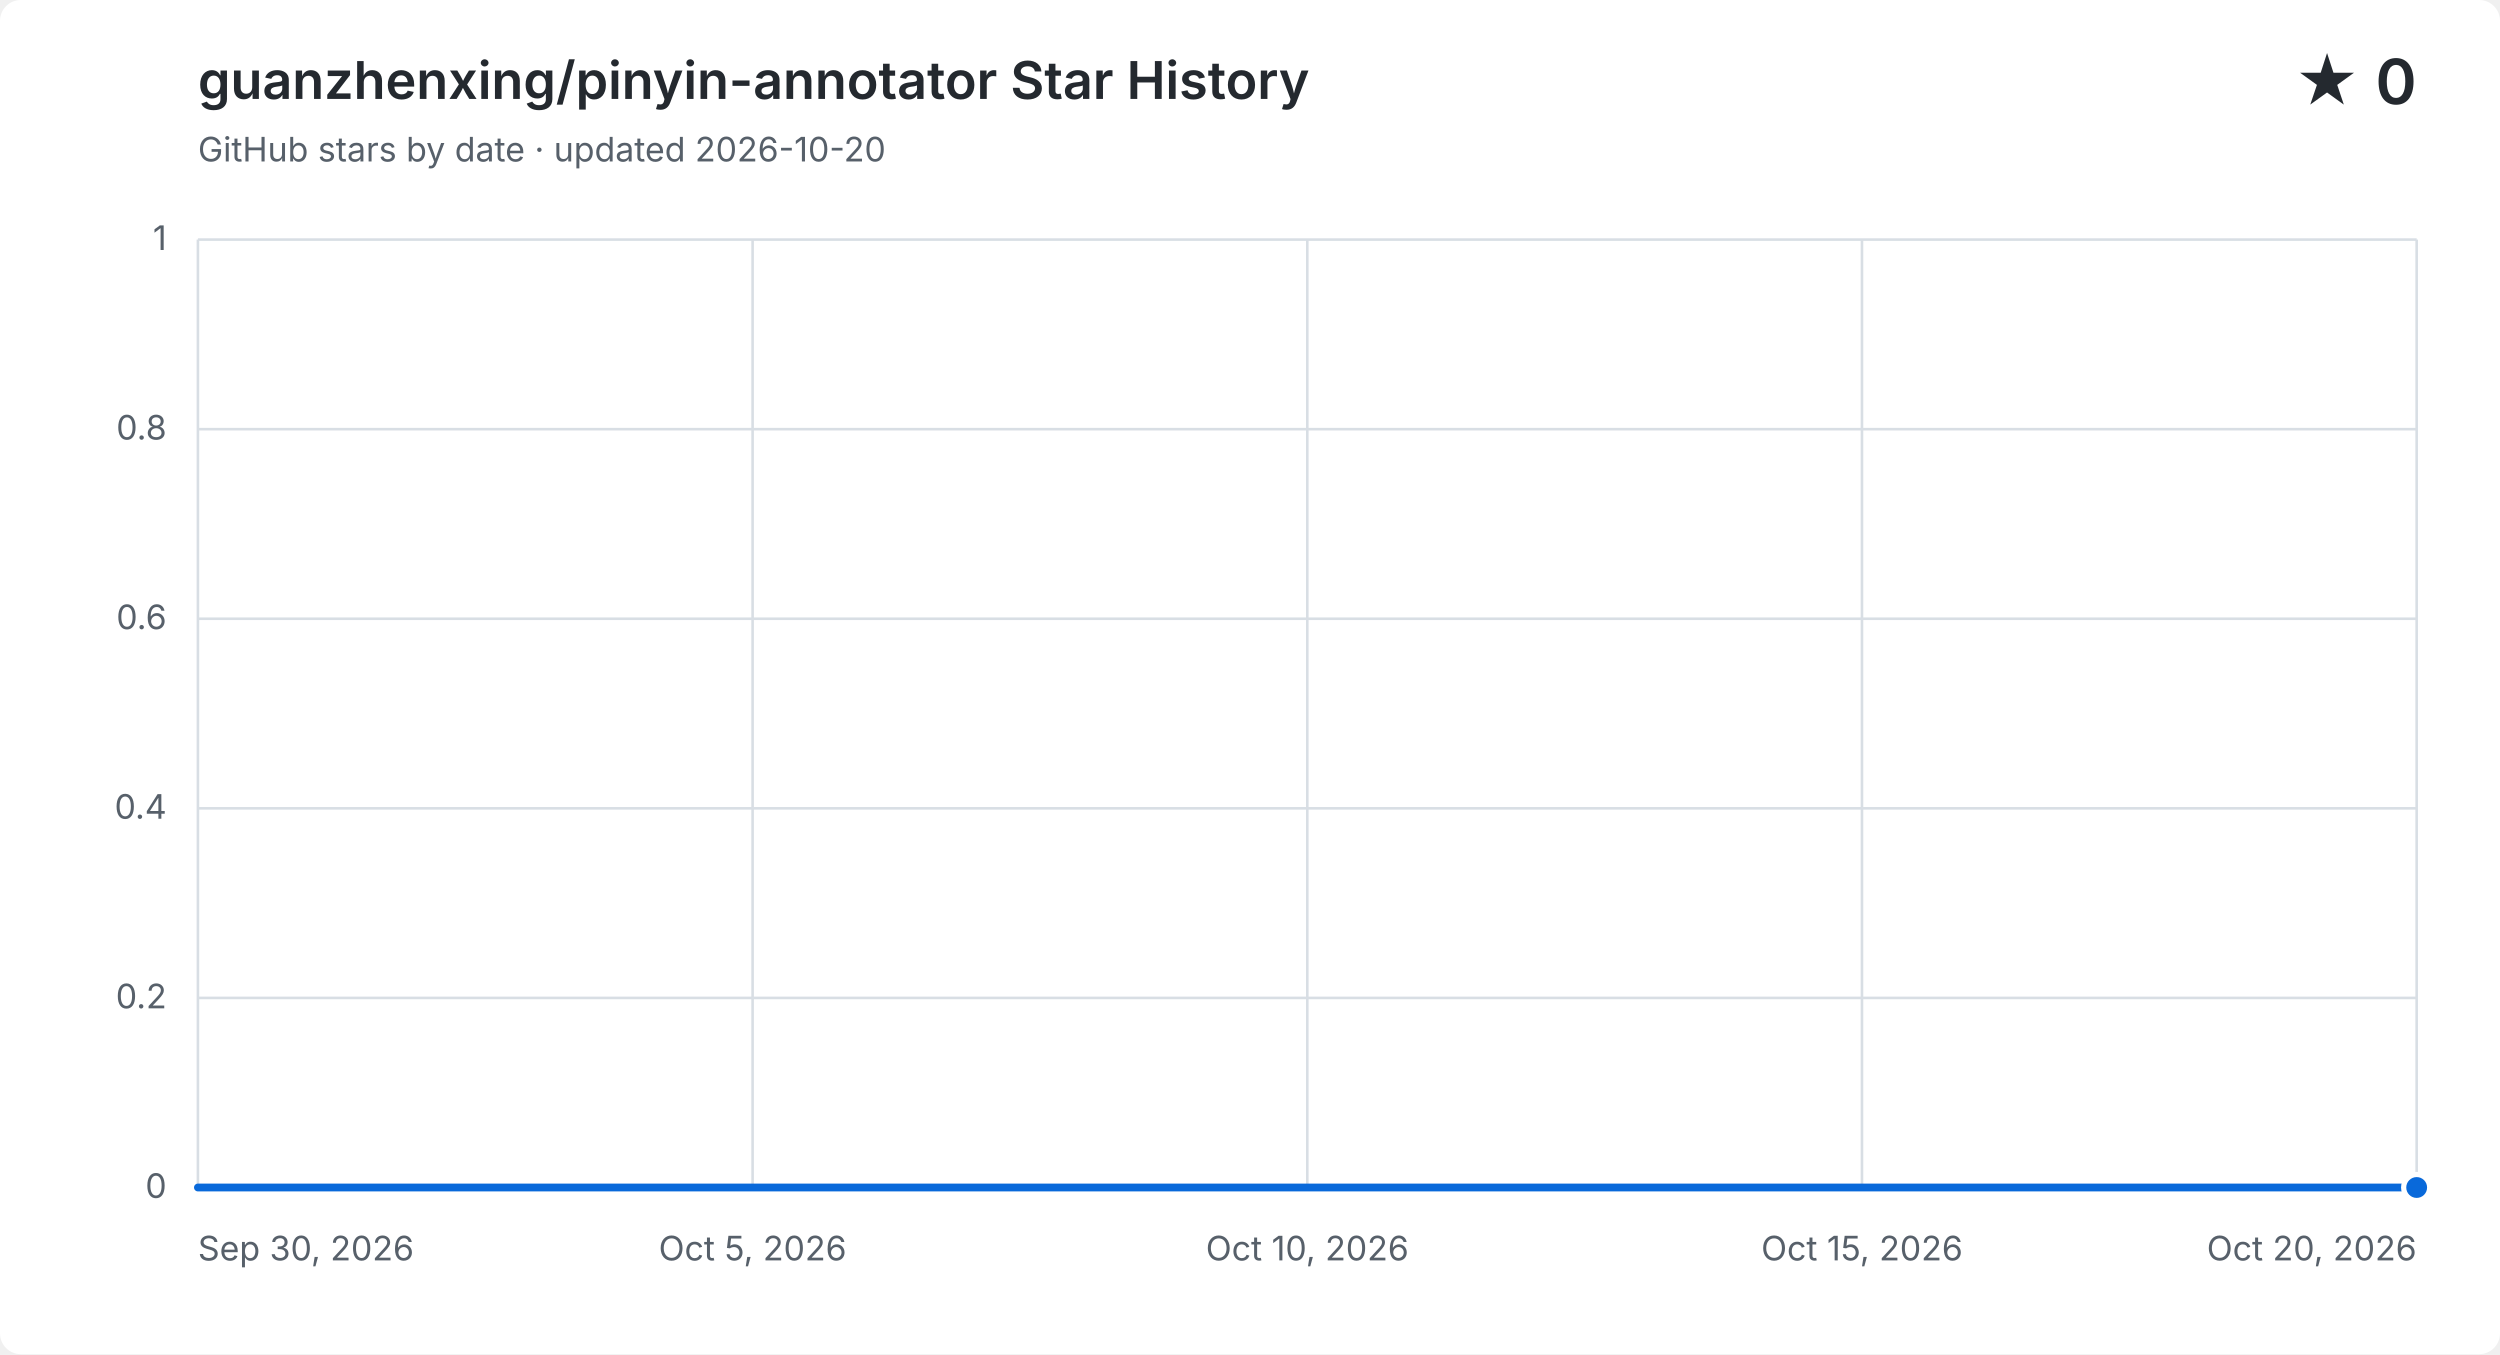
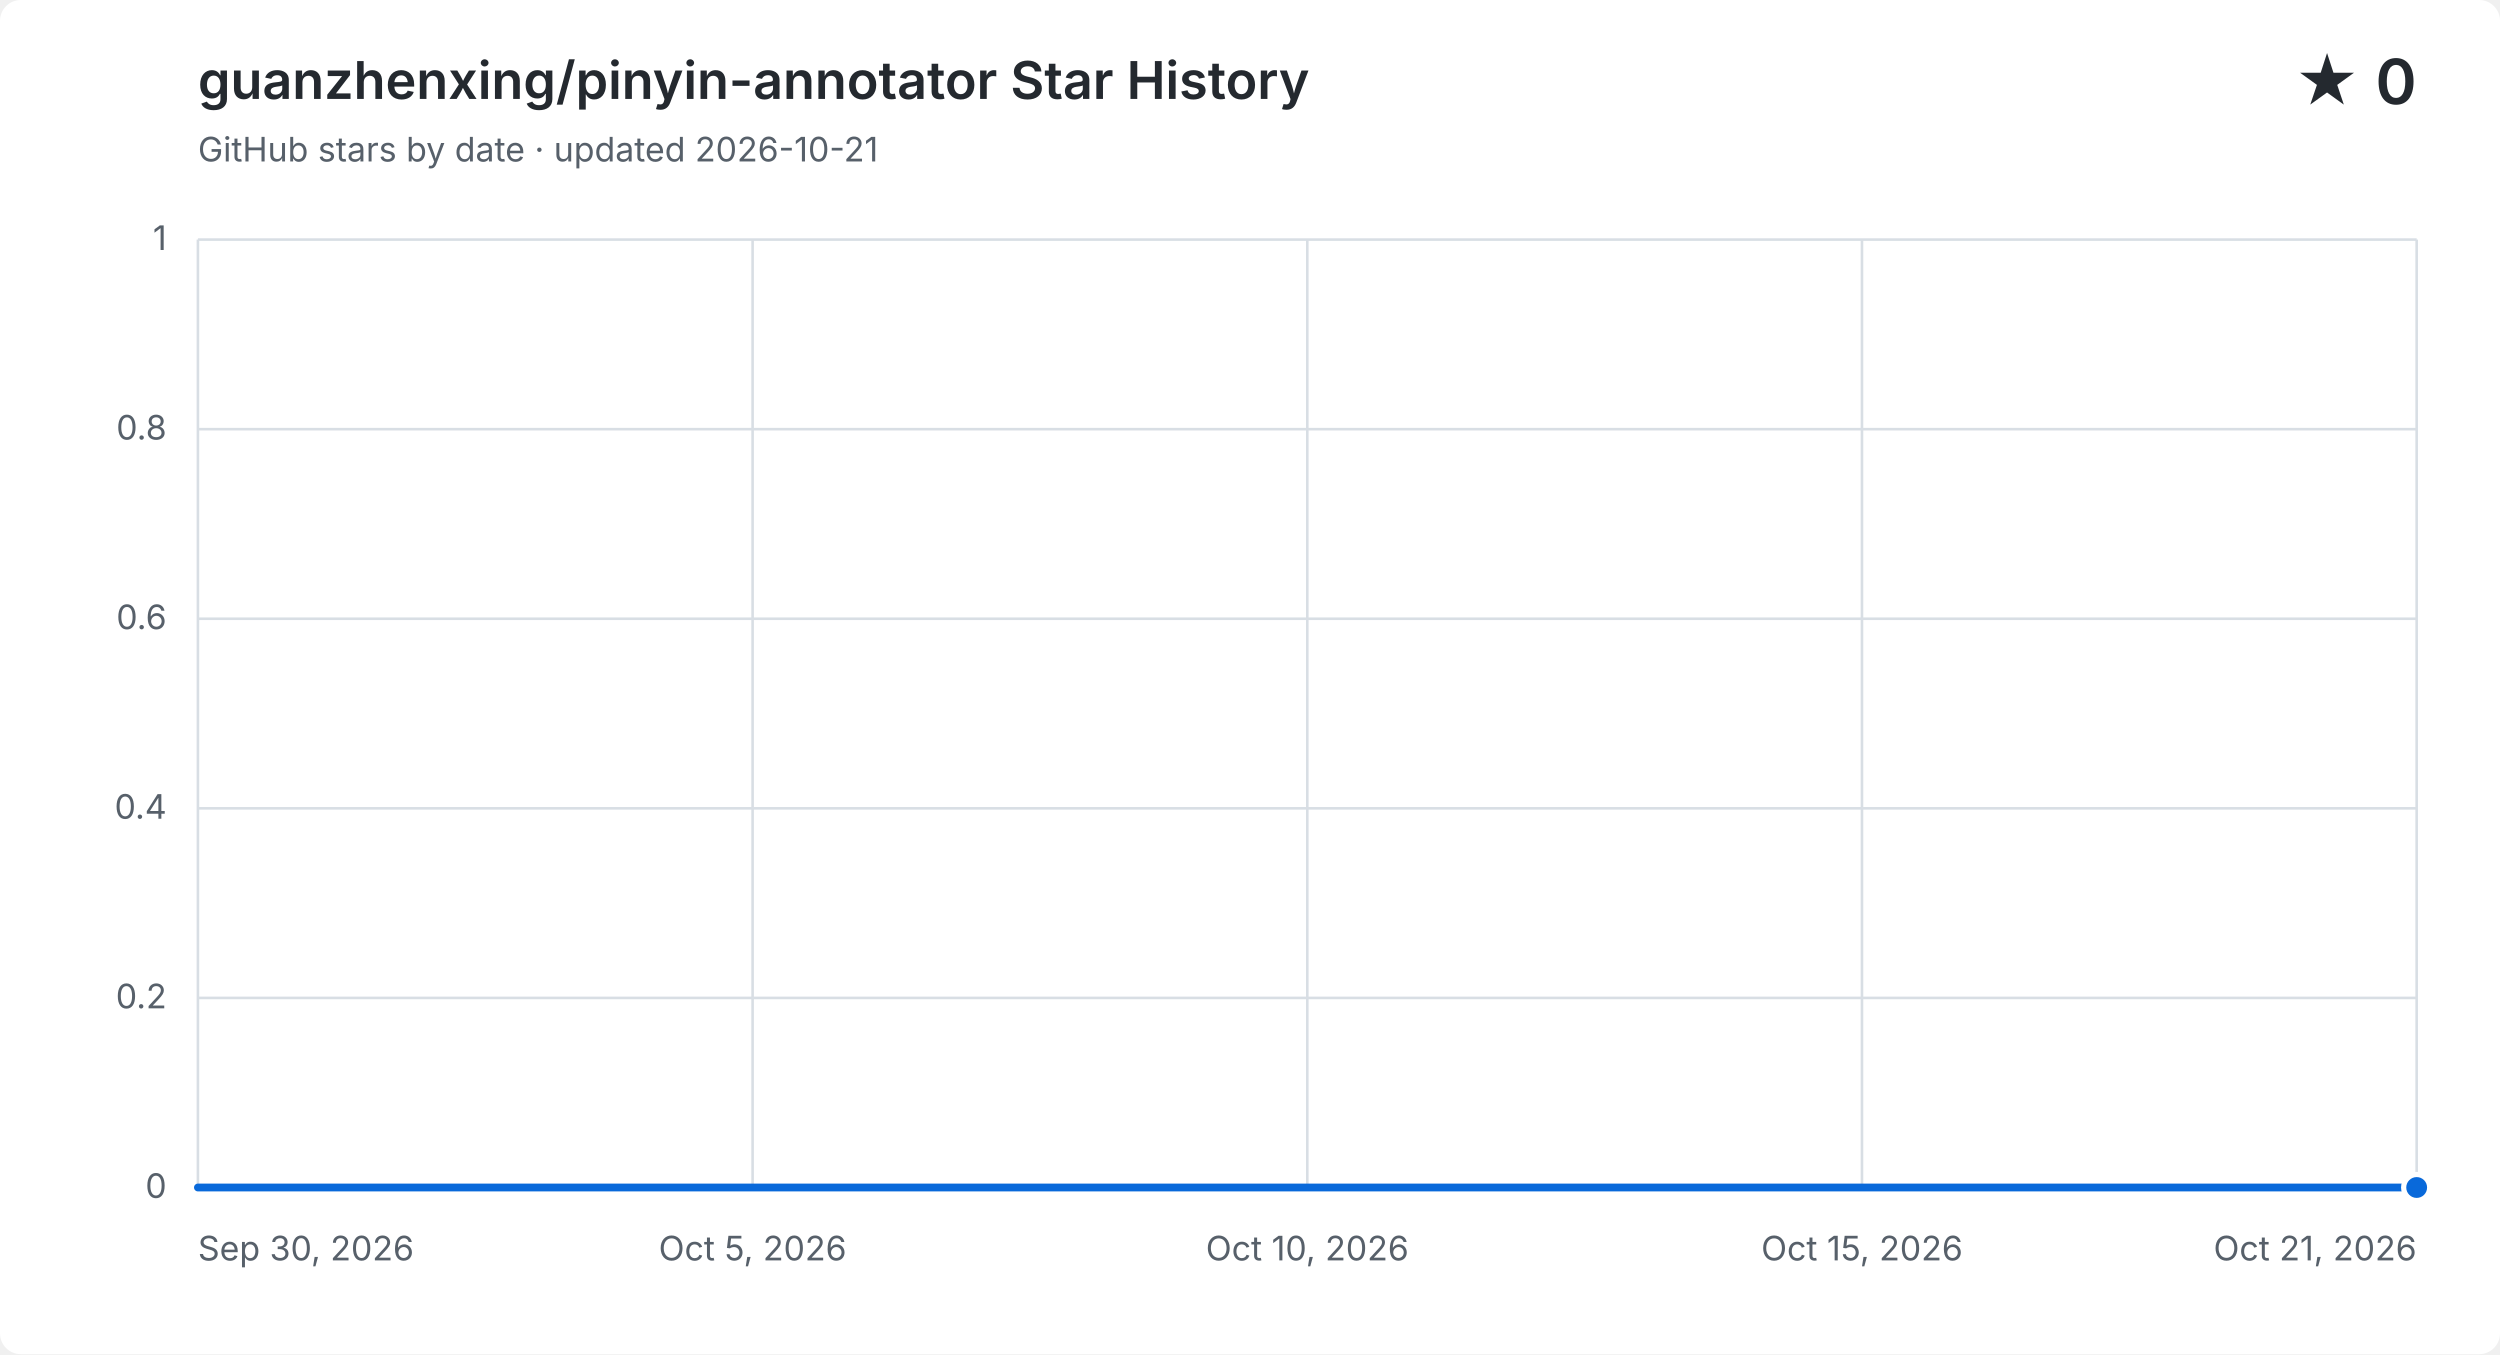
<svg xmlns="http://www.w3.org/2000/svg" width="960" height="520" viewBox="0 0 960 520" role="img" aria-labelledby="title description">
  <style>
    .background { fill: #ffffff; }
    .grid { fill: none; stroke: #d8dee4; stroke-width: 1; }
    .label, .subtitle { fill: #57606a; font: 13px -apple-system, BlinkMacSystemFont, "Segoe UI", sans-serif; }
    .heading, .value { fill: #24292f; font-family: -apple-system, BlinkMacSystemFont, "Segoe UI", sans-serif; }
    .heading { font-size: 20px; font-weight: 600; }
    .value { font-size: 24px; font-weight: 600; }
    .area { fill: #0969da; opacity: .12; }
    .line { fill: none; stroke: #0969da; stroke-linecap: round; stroke-linejoin: round; stroke-width: 3; }
    .point { fill: #0969da; stroke: #ffffff; stroke-width: 2; }
    @media (prefers-color-scheme: dark) {
      .background { fill: #0d1117; }
      .grid { stroke: #30363d; }
      .label, .subtitle { fill: #8b949e; }
      .heading, .value { fill: #f0f6fc; }
      .area { fill: #58a6ff; }
      .line { stroke: #58a6ff; }
      .point { fill: #58a6ff; stroke: #0d1117; }
    }
  </style>
  <rect class="background" width="960" height="520" rx="8" />
  <text class="heading" x="76" y="38">guanzhenxing/pinyin-annotator Star History</text>
-   <text class="subtitle" x="76" y="62">GitHub stars by date · updated 2026-10-20</text>
+   <text class="subtitle" x="76" y="62">GitHub stars by date · updated 2026-10-21</text>
  <text class="value" x="928" y="40" text-anchor="end">★ 0</text>
  <path class="grid" d="M 76 456.0 H 928" />
  <text class="label" x="64" y="460.0" text-anchor="end">0</text>
  <path class="grid" d="M 76 383.2 H 928" />
  <text class="label" x="64" y="387.2" text-anchor="end">0.2</text>
  <path class="grid" d="M 76 310.4 H 928" />
  <text class="label" x="64" y="314.4" text-anchor="end">0.4</text>
  <path class="grid" d="M 76 237.6 H 928" />
  <text class="label" x="64" y="241.6" text-anchor="end">0.6</text>
  <path class="grid" d="M 76 164.8 H 928" />
  <text class="label" x="64" y="168.8" text-anchor="end">0.8</text>
  <path class="grid" d="M 76 92.0 H 928" />
  <text class="label" x="64" y="96.0" text-anchor="end">1</text>
  <path class="grid" d="M 76.0 92 V 456" />
  <text class="label" x="76.0" y="484" text-anchor="start">Sep 30, 2026</text>
  <path class="grid" d="M 289.0 92 V 456" />
  <text class="label" x="289.0" y="484" text-anchor="middle">Oct 5, 2026</text>
  <path class="grid" d="M 502.0 92 V 456" />
  <text class="label" x="502.0" y="484" text-anchor="middle">Oct 10, 2026</text>
  <path class="grid" d="M 715.0 92 V 456" />
  <text class="label" x="715.0" y="484" text-anchor="middle">Oct 15, 2026</text>
  <path class="grid" d="M 928.0 92 V 456" />
-   <text class="label" x="928.0" y="484" text-anchor="end">Oct 20, 2026</text>
-   <path class="area" d="M 76.0 456.0 C 90.2 456.0, 104.4 456.0, 118.6 456.0 C 132.8 456.0, 147.0 456.0, 161.2 456.0 C 175.4 456.0, 189.6 456.0, 203.8 456.0 C 218.0 456.0, 232.2 456.0, 246.4 456.0 C 260.6 456.0, 274.8 456.0, 289.0 456.0 C 303.2 456.0, 317.4 456.0, 331.6 456.0 C 345.8 456.0, 360.0 456.0, 374.2 456.0 C 388.4 456.0, 402.6 456.0, 416.8 456.0 C 431.0 456.0, 445.2 456.0, 459.4 456.0 C 473.6 456.0, 487.8 456.0, 502.0 456.0 C 516.2 456.0, 530.4 456.0, 544.6 456.0 C 558.8 456.0, 573.0 456.0, 587.2 456.0 C 601.4 456.0, 615.6 456.0, 629.8 456.0 C 644.0 456.0, 658.2 456.0, 672.4 456.0 C 686.6 456.0, 700.8 456.0, 715.0 456.0 C 729.2 456.0, 743.4 456.0, 757.6 456.0 C 771.8 456.0, 786.0 456.0, 800.2 456.0 C 814.4 456.0, 828.6 456.0, 842.8 456.0 C 857.0 456.0, 871.2 456.0, 885.4 456.0 C 899.6 456.0, 913.8 456.0, 928.0 456.0 V 456 H 76.0 Z" />
-   <path class="line" d="M 76.0 456.0 C 90.2 456.0, 104.4 456.0, 118.6 456.0 C 132.8 456.0, 147.0 456.0, 161.2 456.0 C 175.4 456.0, 189.6 456.0, 203.8 456.0 C 218.0 456.0, 232.2 456.0, 246.4 456.0 C 260.6 456.0, 274.8 456.0, 289.0 456.0 C 303.2 456.0, 317.4 456.0, 331.6 456.0 C 345.8 456.0, 360.0 456.0, 374.2 456.0 C 388.4 456.0, 402.6 456.0, 416.8 456.0 C 431.0 456.0, 445.2 456.0, 459.4 456.0 C 473.6 456.0, 487.8 456.0, 502.0 456.0 C 516.2 456.0, 530.4 456.0, 544.6 456.0 C 558.8 456.0, 573.0 456.0, 587.2 456.0 C 601.4 456.0, 615.6 456.0, 629.8 456.0 C 644.0 456.0, 658.2 456.0, 672.4 456.0 C 686.6 456.0, 700.8 456.0, 715.0 456.0 C 729.2 456.0, 743.4 456.0, 757.6 456.0 C 771.8 456.0, 786.0 456.0, 800.2 456.0 C 814.4 456.0, 828.6 456.0, 842.8 456.0 C 857.0 456.0, 871.2 456.0, 885.4 456.0 C 899.6 456.0, 913.8 456.0, 928.0 456.0" />
+   <text class="label" x="928.0" y="484" text-anchor="end">Oct 21, 2026</text>
+   <path class="area" d="M 76.0 456.0 C 89.5 456.0, 103.0 456.0, 116.6 456.0 C 130.1 456.0, 143.6 456.0, 157.1 456.0 C 170.7 456.0, 184.2 456.0, 197.7 456.0 C 211.2 456.0, 224.8 456.0, 238.3 456.0 C 251.8 456.0, 265.3 456.0, 278.9 456.0 C 292.4 456.0, 305.9 456.0, 319.4 456.0 C 333.0 456.0, 346.5 456.0, 360.0 456.0 C 373.5 456.0, 387.0 456.0, 400.6 456.0 C 414.1 456.0, 427.6 456.0, 441.1 456.0 C 454.7 456.0, 468.2 456.0, 481.7 456.0 C 495.2 456.0, 508.8 456.0, 522.3 456.0 C 535.8 456.0, 549.3 456.0, 562.9 456.0 C 576.4 456.0, 589.9 456.0, 603.4 456.0 C 617.0 456.0, 630.5 456.0, 644.0 456.0 C 657.5 456.0, 671.0 456.0, 684.6 456.0 C 698.1 456.0, 711.6 456.0, 725.1 456.0 C 738.7 456.0, 752.2 456.0, 765.7 456.0 C 779.2 456.0, 792.8 456.0, 806.3 456.0 C 819.8 456.0, 833.3 456.0, 846.9 456.0 C 860.4 456.0, 873.9 456.0, 887.4 456.0 C 901.0 456.0, 914.5 456.0, 928.0 456.0 V 456 H 76.0 Z" />
+   <path class="line" d="M 76.0 456.0 C 89.5 456.0, 103.0 456.0, 116.6 456.0 C 130.1 456.0, 143.6 456.0, 157.1 456.0 C 170.7 456.0, 184.2 456.0, 197.7 456.0 C 211.2 456.0, 224.8 456.0, 238.3 456.0 C 251.8 456.0, 265.3 456.0, 278.9 456.0 C 292.4 456.0, 305.9 456.0, 319.4 456.0 C 333.0 456.0, 346.5 456.0, 360.0 456.0 C 373.5 456.0, 387.0 456.0, 400.6 456.0 C 414.1 456.0, 427.6 456.0, 441.1 456.0 C 454.7 456.0, 468.2 456.0, 481.7 456.0 C 495.2 456.0, 508.8 456.0, 522.3 456.0 C 535.8 456.0, 549.3 456.0, 562.9 456.0 C 576.4 456.0, 589.9 456.0, 603.4 456.0 C 617.0 456.0, 630.5 456.0, 644.0 456.0 C 657.5 456.0, 671.0 456.0, 684.6 456.0 C 698.1 456.0, 711.6 456.0, 725.1 456.0 C 738.7 456.0, 752.2 456.0, 765.7 456.0 C 779.2 456.0, 792.8 456.0, 806.3 456.0 C 819.8 456.0, 833.3 456.0, 846.9 456.0 C 860.4 456.0, 873.9 456.0, 887.4 456.0 C 901.0 456.0, 914.5 456.0, 928.0 456.0" />
  <circle class="point" cx="928.0" cy="456.0" r="5" />
</svg>
